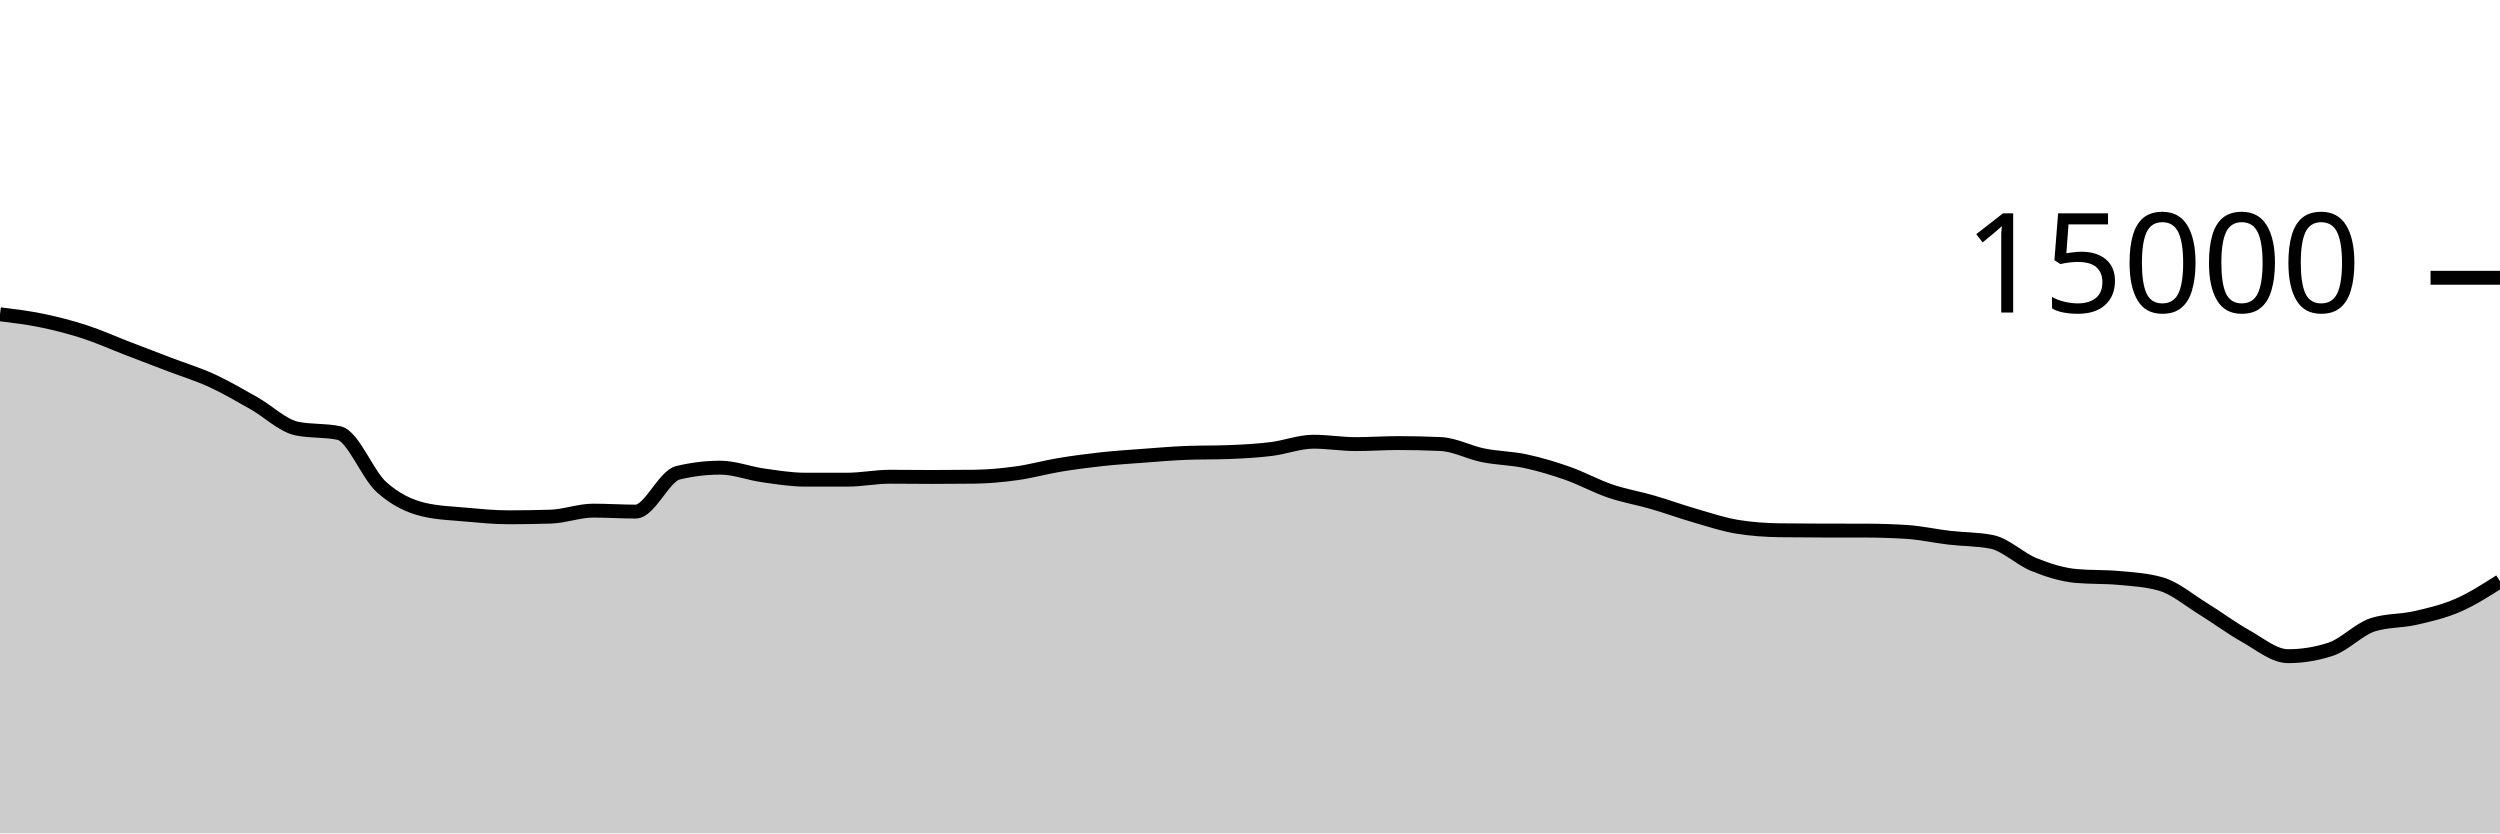
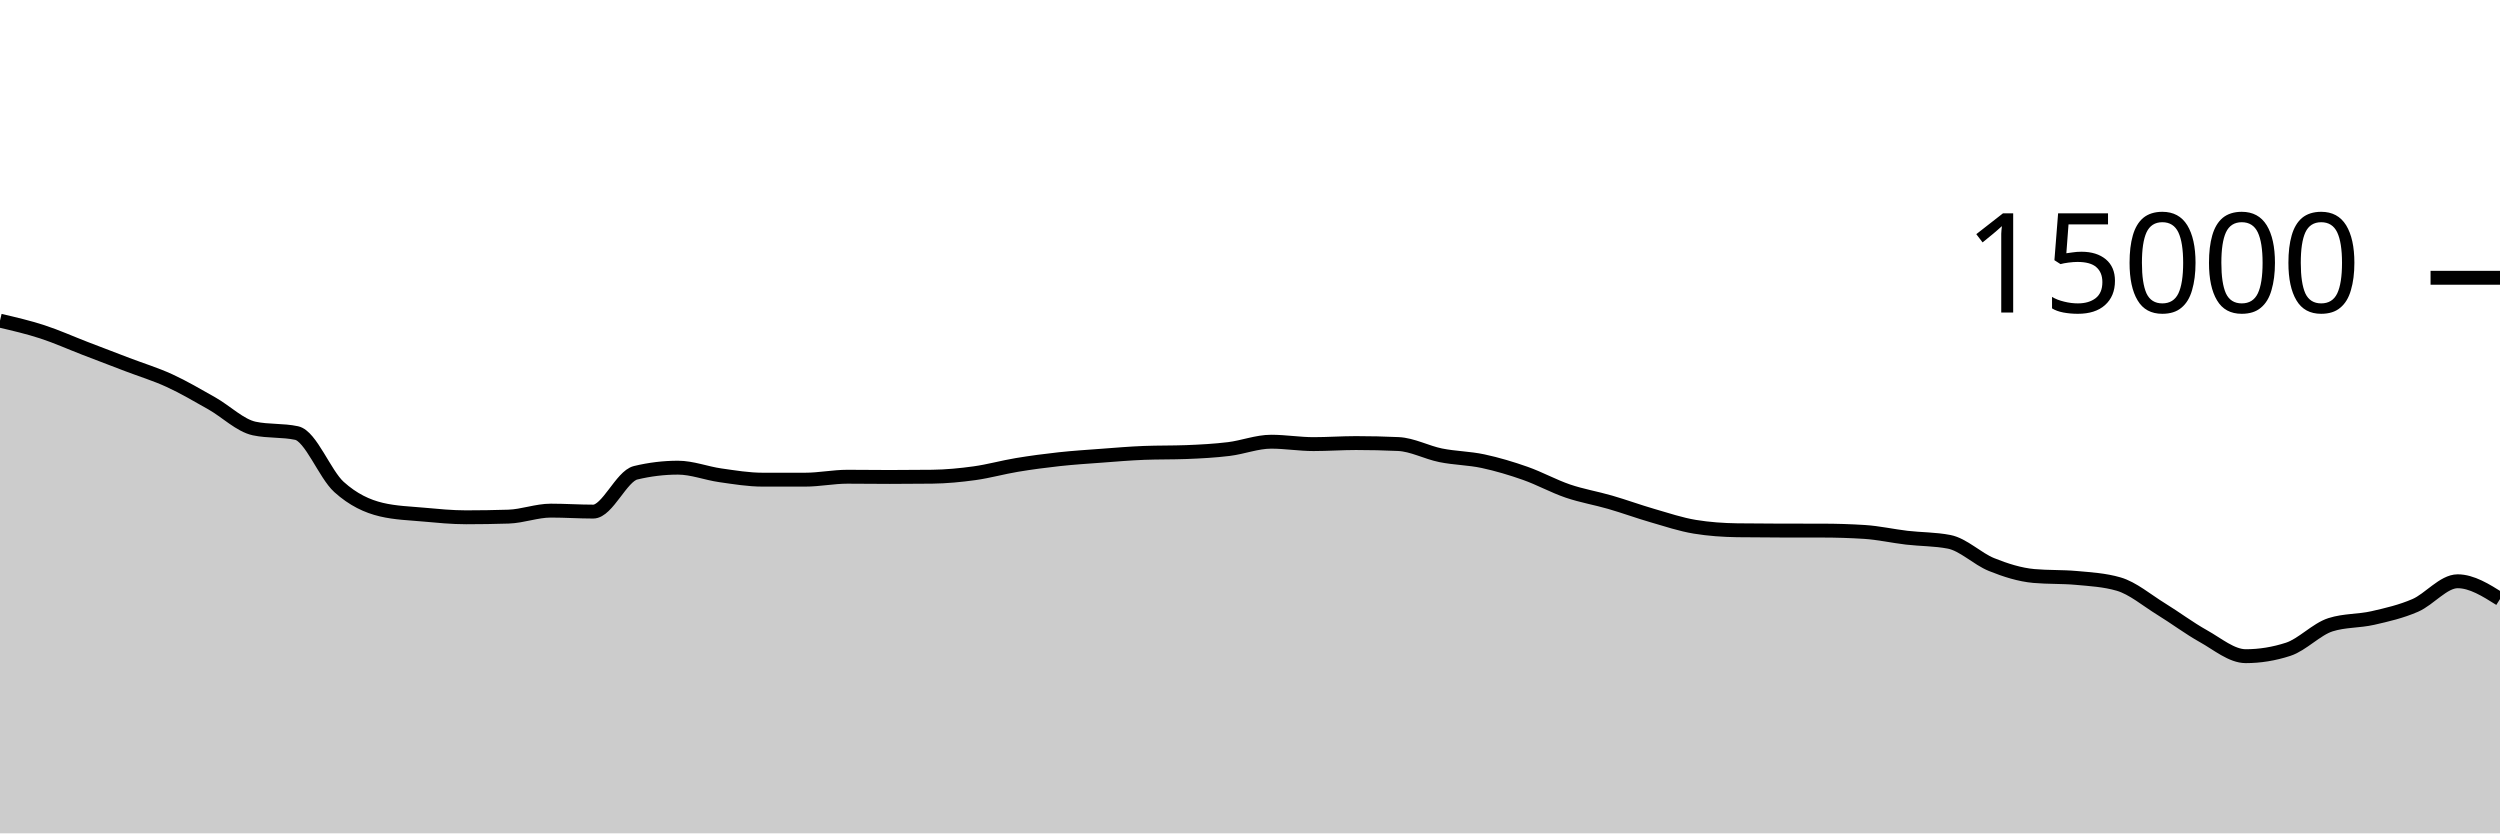
<svg xmlns="http://www.w3.org/2000/svg" viewBox="0 0 180 60">
  <g transform="translate(0,20)">
-     <path class="area" fill="rgba(0, 0, 0, 0.2)" d="M0,2.627C1.017,2.752,2.034,2.877,3.051,3.088C4.068,3.299,5.085,3.562,6.102,3.893C7.119,4.224,8.136,4.683,9.153,5.075C10.169,5.466,11.186,5.854,12.203,6.243C13.22,6.631,14.237,6.938,15.254,7.405C16.271,7.872,17.288,8.471,18.305,9.045C19.322,9.62,20.339,10.636,21.356,10.853C22.373,11.07,23.39,10.962,24.407,11.179C25.424,11.396,26.441,14.142,27.458,15.061C28.475,15.98,29.492,16.453,30.508,16.693C31.525,16.933,32.542,16.961,33.559,17.053C34.576,17.145,35.593,17.245,36.61,17.245C37.627,17.245,38.644,17.229,39.661,17.197C40.678,17.165,41.695,16.765,42.712,16.765C43.729,16.765,44.746,16.835,45.763,16.835C46.78,16.835,47.797,14.285,48.814,14.04C49.831,13.795,50.847,13.672,51.864,13.672C52.881,13.672,53.898,14.077,54.915,14.221C55.932,14.365,56.949,14.536,57.966,14.536C58.983,14.536,60,14.536,61.017,14.536C62.034,14.536,63.051,14.325,64.068,14.325C65.085,14.325,66.102,14.341,67.119,14.341C68.136,14.341,69.153,14.335,70.169,14.323C71.186,14.31,72.203,14.213,73.22,14.072C74.237,13.931,75.254,13.643,76.271,13.475C77.288,13.306,78.305,13.172,79.322,13.061C80.339,12.951,81.356,12.886,82.373,12.811C83.39,12.735,84.407,12.647,85.424,12.608C86.441,12.569,87.458,12.588,88.475,12.549C89.492,12.51,90.508,12.455,91.525,12.331C92.542,12.206,93.559,11.803,94.576,11.803C95.593,11.803,96.61,11.976,97.627,11.976C98.644,11.976,99.661,11.901,100.678,11.901C101.695,11.901,102.712,11.924,103.729,11.971C104.746,12.017,105.763,12.576,106.78,12.781C107.797,12.987,108.814,12.988,109.831,13.205C110.847,13.423,111.864,13.727,112.881,14.085C113.898,14.444,114.915,15.008,115.932,15.355C116.949,15.701,117.966,15.868,118.983,16.163C120,16.458,121.017,16.831,122.034,17.125C123.051,17.42,124.068,17.761,125.085,17.928C126.102,18.095,127.119,18.164,128.136,18.179C129.153,18.193,130.169,18.198,131.186,18.2C132.203,18.202,133.22,18.201,134.237,18.203C135.254,18.204,136.271,18.235,137.288,18.299C138.305,18.363,139.322,18.596,140.339,18.715C141.356,18.833,142.373,18.813,143.39,19.011C144.407,19.208,145.424,20.238,146.441,20.648C147.458,21.058,148.475,21.38,149.492,21.472C150.508,21.564,151.525,21.518,152.542,21.611C153.559,21.703,154.576,21.758,155.593,22.053C156.61,22.348,157.627,23.22,158.644,23.845C159.661,24.47,160.678,25.236,161.695,25.803C162.712,26.369,163.729,27.245,164.746,27.245C165.763,27.245,166.78,27.08,167.797,26.749C168.814,26.419,169.831,25.305,170.847,24.981C171.864,24.658,172.881,24.728,173.898,24.496C174.915,24.264,175.932,24.03,176.949,23.589C177.966,23.148,178.983,22.5,180,21.851L180,40C178.983,40,177.966,40,176.949,40C175.932,40,174.915,40,173.898,40C172.881,40,171.864,40,170.847,40C169.831,40,168.814,40,167.797,40C166.78,40,165.763,40,164.746,40C163.729,40,162.712,40,161.695,40C160.678,40,159.661,40,158.644,40C157.627,40,156.61,40,155.593,40C154.576,40,153.559,40,152.542,40C151.525,40,150.508,40,149.492,40C148.475,40,147.458,40,146.441,40C145.424,40,144.407,40,143.39,40C142.373,40,141.356,40,140.339,40C139.322,40,138.305,40,137.288,40C136.271,40,135.254,40,134.237,40C133.22,40,132.203,40,131.186,40C130.169,40,129.153,40,128.136,40C127.119,40,126.102,40,125.085,40C124.068,40,123.051,40,122.034,40C121.017,40,120,40,118.983,40C117.966,40,116.949,40,115.932,40C114.915,40,113.898,40,112.881,40C111.864,40,110.847,40,109.831,40C108.814,40,107.797,40,106.78,40C105.763,40,104.746,40,103.729,40C102.712,40,101.695,40,100.678,40C99.661,40,98.644,40,97.627,40C96.61,40,95.593,40,94.576,40C93.559,40,92.542,40,91.525,40C90.508,40,89.492,40,88.475,40C87.458,40,86.441,40,85.424,40C84.407,40,83.39,40,82.373,40C81.356,40,80.339,40,79.322,40C78.305,40,77.288,40,76.271,40C75.254,40,74.237,40,73.22,40C72.203,40,71.186,40,70.169,40C69.153,40,68.136,40,67.119,40C66.102,40,65.085,40,64.068,40C63.051,40,62.034,40,61.017,40C60,40,58.983,40,57.966,40C56.949,40,55.932,40,54.915,40C53.898,40,52.881,40,51.864,40C50.847,40,49.831,40,48.814,40C47.797,40,46.78,40,45.763,40C44.746,40,43.729,40,42.712,40C41.695,40,40.678,40,39.661,40C38.644,40,37.627,40,36.61,40C35.593,40,34.576,40,33.559,40C32.542,40,31.525,40,30.508,40C29.492,40,28.475,40,27.458,40C26.441,40,25.424,40,24.407,40C23.39,40,22.373,40,21.356,40C20.339,40,19.322,40,18.305,40C17.288,40,16.271,40,15.254,40C14.237,40,13.22,40,12.203,40C11.186,40,10.169,40,9.153,40C8.136,40,7.119,40,6.102,40C5.085,40,4.068,40,3.051,40C2.034,40,1.017,40,0,40Z" />
-     <path class="line" stroke="black" fill="none" d="M0,2.627C1.017,2.752,2.034,2.877,3.051,3.088C4.068,3.299,5.085,3.562,6.102,3.893C7.119,4.224,8.136,4.683,9.153,5.075C10.169,5.466,11.186,5.854,12.203,6.243C13.22,6.631,14.237,6.938,15.254,7.405C16.271,7.872,17.288,8.471,18.305,9.045C19.322,9.62,20.339,10.636,21.356,10.853C22.373,11.07,23.39,10.962,24.407,11.179C25.424,11.396,26.441,14.142,27.458,15.061C28.475,15.98,29.492,16.453,30.508,16.693C31.525,16.933,32.542,16.961,33.559,17.053C34.576,17.145,35.593,17.245,36.61,17.245C37.627,17.245,38.644,17.229,39.661,17.197C40.678,17.165,41.695,16.765,42.712,16.765C43.729,16.765,44.746,16.835,45.763,16.835C46.78,16.835,47.797,14.285,48.814,14.04C49.831,13.795,50.847,13.672,51.864,13.672C52.881,13.672,53.898,14.077,54.915,14.221C55.932,14.365,56.949,14.536,57.966,14.536C58.983,14.536,60,14.536,61.017,14.536C62.034,14.536,63.051,14.325,64.068,14.325C65.085,14.325,66.102,14.341,67.119,14.341C68.136,14.341,69.153,14.335,70.169,14.323C71.186,14.31,72.203,14.213,73.22,14.072C74.237,13.931,75.254,13.643,76.271,13.475C77.288,13.306,78.305,13.172,79.322,13.061C80.339,12.951,81.356,12.886,82.373,12.811C83.39,12.735,84.407,12.647,85.424,12.608C86.441,12.569,87.458,12.588,88.475,12.549C89.492,12.51,90.508,12.455,91.525,12.331C92.542,12.206,93.559,11.803,94.576,11.803C95.593,11.803,96.61,11.976,97.627,11.976C98.644,11.976,99.661,11.901,100.678,11.901C101.695,11.901,102.712,11.924,103.729,11.971C104.746,12.017,105.763,12.576,106.78,12.781C107.797,12.987,108.814,12.988,109.831,13.205C110.847,13.423,111.864,13.727,112.881,14.085C113.898,14.444,114.915,15.008,115.932,15.355C116.949,15.701,117.966,15.868,118.983,16.163C120,16.458,121.017,16.831,122.034,17.125C123.051,17.42,124.068,17.761,125.085,17.928C126.102,18.095,127.119,18.164,128.136,18.179C129.153,18.193,130.169,18.198,131.186,18.2C132.203,18.202,133.22,18.201,134.237,18.203C135.254,18.204,136.271,18.235,137.288,18.299C138.305,18.363,139.322,18.596,140.339,18.715C141.356,18.833,142.373,18.813,143.39,19.011C144.407,19.208,145.424,20.238,146.441,20.648C147.458,21.058,148.475,21.38,149.492,21.472C150.508,21.564,151.525,21.518,152.542,21.611C153.559,21.703,154.576,21.758,155.593,22.053C156.61,22.348,157.627,23.22,158.644,23.845C159.661,24.47,160.678,25.236,161.695,25.803C162.712,26.369,163.729,27.245,164.746,27.245C165.763,27.245,166.78,27.08,167.797,26.749C168.814,26.419,169.831,25.305,170.847,24.981C171.864,24.658,172.881,24.728,173.898,24.496C174.915,24.264,175.932,24.03,176.949,23.589C177.966,23.148,178.983,22.5,180,21.851" />
+     <path class="area" fill="rgba(0, 0, 0, 0.2)" d="M0,3.088C1.017,3.325,2.034,3.562,3.051,3.893C4.068,4.224,5.085,4.683,6.102,5.075C7.119,5.466,8.136,5.854,9.153,6.243C10.169,6.631,11.186,6.938,12.203,7.405C13.22,7.872,14.237,8.471,15.254,9.045C16.271,9.62,17.288,10.636,18.305,10.853C19.322,11.07,20.339,10.962,21.356,11.179C22.373,11.396,23.39,14.142,24.407,15.061C25.424,15.98,26.441,16.453,27.458,16.693C28.475,16.933,29.492,16.961,30.508,17.053C31.525,17.145,32.542,17.245,33.559,17.245C34.576,17.245,35.593,17.229,36.61,17.197C37.627,17.165,38.644,16.765,39.661,16.765C40.678,16.765,41.695,16.835,42.712,16.835C43.729,16.835,44.746,14.285,45.763,14.04C46.78,13.795,47.797,13.672,48.814,13.672C49.831,13.672,50.847,14.077,51.864,14.221C52.881,14.365,53.898,14.536,54.915,14.536C55.932,14.536,56.949,14.536,57.966,14.536C58.983,14.536,60,14.325,61.017,14.325C62.034,14.325,63.051,14.341,64.068,14.341C65.085,14.341,66.102,14.335,67.119,14.323C68.136,14.31,69.153,14.213,70.169,14.072C71.186,13.931,72.203,13.643,73.22,13.475C74.237,13.306,75.254,13.172,76.271,13.061C77.288,12.951,78.305,12.886,79.322,12.811C80.339,12.735,81.356,12.647,82.373,12.608C83.39,12.569,84.407,12.588,85.424,12.549C86.441,12.51,87.458,12.455,88.475,12.331C89.492,12.206,90.508,11.803,91.525,11.803C92.542,11.803,93.559,11.976,94.576,11.976C95.593,11.976,96.61,11.901,97.627,11.901C98.644,11.901,99.661,11.924,100.678,11.971C101.695,12.017,102.712,12.576,103.729,12.781C104.746,12.987,105.763,12.988,106.78,13.205C107.797,13.423,108.814,13.727,109.831,14.085C110.847,14.444,111.864,15.008,112.881,15.355C113.898,15.701,114.915,15.868,115.932,16.163C116.949,16.458,117.966,16.831,118.983,17.125C120,17.42,121.017,17.761,122.034,17.928C123.051,18.095,124.068,18.164,125.085,18.179C126.102,18.193,127.119,18.198,128.136,18.2C129.153,18.202,130.169,18.201,131.186,18.203C132.203,18.204,133.22,18.235,134.237,18.299C135.254,18.363,136.271,18.596,137.288,18.715C138.305,18.833,139.322,18.813,140.339,19.011C141.356,19.208,142.373,20.238,143.39,20.648C144.407,21.058,145.424,21.38,146.441,21.472C147.458,21.564,148.475,21.518,149.492,21.611C150.508,21.703,151.525,21.758,152.542,22.053C153.559,22.348,154.576,23.22,155.593,23.845C156.61,24.47,157.627,25.236,158.644,25.803C159.661,26.369,160.678,27.245,161.695,27.245C162.712,27.245,163.729,27.08,164.746,26.749C165.763,26.419,166.78,25.305,167.797,24.981C168.814,24.658,169.831,24.728,170.847,24.496C171.864,24.264,172.881,24.03,173.898,23.589C174.915,23.148,175.932,21.851,176.949,21.851C177.966,21.851,178.983,22.491,180,23.131L180,40C178.983,40,177.966,40,176.949,40C175.932,40,174.915,40,173.898,40C172.881,40,171.864,40,170.847,40C169.831,40,168.814,40,167.797,40C166.78,40,165.763,40,164.746,40C163.729,40,162.712,40,161.695,40C160.678,40,159.661,40,158.644,40C157.627,40,156.61,40,155.593,40C154.576,40,153.559,40,152.542,40C151.525,40,150.508,40,149.492,40C148.475,40,147.458,40,146.441,40C145.424,40,144.407,40,143.39,40C142.373,40,141.356,40,140.339,40C139.322,40,138.305,40,137.288,40C136.271,40,135.254,40,134.237,40C133.22,40,132.203,40,131.186,40C130.169,40,129.153,40,128.136,40C127.119,40,126.102,40,125.085,40C124.068,40,123.051,40,122.034,40C121.017,40,120,40,118.983,40C117.966,40,116.949,40,115.932,40C114.915,40,113.898,40,112.881,40C111.864,40,110.847,40,109.831,40C108.814,40,107.797,40,106.78,40C105.763,40,104.746,40,103.729,40C102.712,40,101.695,40,100.678,40C99.661,40,98.644,40,97.627,40C96.61,40,95.593,40,94.576,40C93.559,40,92.542,40,91.525,40C90.508,40,89.492,40,88.475,40C87.458,40,86.441,40,85.424,40C84.407,40,83.39,40,82.373,40C81.356,40,80.339,40,79.322,40C78.305,40,77.288,40,76.271,40C75.254,40,74.237,40,73.22,40C72.203,40,71.186,40,70.169,40C69.153,40,68.136,40,67.119,40C66.102,40,65.085,40,64.068,40C63.051,40,62.034,40,61.017,40C60,40,58.983,40,57.966,40C56.949,40,55.932,40,54.915,40C53.898,40,52.881,40,51.864,40C50.847,40,49.831,40,48.814,40C47.797,40,46.78,40,45.763,40C44.746,40,43.729,40,42.712,40C41.695,40,40.678,40,39.661,40C38.644,40,37.627,40,36.61,40C35.593,40,34.576,40,33.559,40C32.542,40,31.525,40,30.508,40C29.492,40,28.475,40,27.458,40C26.441,40,25.424,40,24.407,40C23.39,40,22.373,40,21.356,40C20.339,40,19.322,40,18.305,40C17.288,40,16.271,40,15.254,40C14.237,40,13.22,40,12.203,40C11.186,40,10.169,40,9.153,40C8.136,40,7.119,40,6.102,40C5.085,40,4.068,40,3.051,40C2.034,40,1.017,40,0,40Z" />
+     <path class="line" stroke="black" fill="none" d="M0,3.088C1.017,3.325,2.034,3.562,3.051,3.893C4.068,4.224,5.085,4.683,6.102,5.075C7.119,5.466,8.136,5.854,9.153,6.243C10.169,6.631,11.186,6.938,12.203,7.405C13.22,7.872,14.237,8.471,15.254,9.045C16.271,9.62,17.288,10.636,18.305,10.853C19.322,11.07,20.339,10.962,21.356,11.179C22.373,11.396,23.39,14.142,24.407,15.061C25.424,15.98,26.441,16.453,27.458,16.693C28.475,16.933,29.492,16.961,30.508,17.053C31.525,17.145,32.542,17.245,33.559,17.245C34.576,17.245,35.593,17.229,36.61,17.197C37.627,17.165,38.644,16.765,39.661,16.765C40.678,16.765,41.695,16.835,42.712,16.835C43.729,16.835,44.746,14.285,45.763,14.04C46.78,13.795,47.797,13.672,48.814,13.672C49.831,13.672,50.847,14.077,51.864,14.221C52.881,14.365,53.898,14.536,54.915,14.536C55.932,14.536,56.949,14.536,57.966,14.536C58.983,14.536,60,14.325,61.017,14.325C62.034,14.325,63.051,14.341,64.068,14.341C65.085,14.341,66.102,14.335,67.119,14.323C68.136,14.31,69.153,14.213,70.169,14.072C71.186,13.931,72.203,13.643,73.22,13.475C74.237,13.306,75.254,13.172,76.271,13.061C77.288,12.951,78.305,12.886,79.322,12.811C80.339,12.735,81.356,12.647,82.373,12.608C83.39,12.569,84.407,12.588,85.424,12.549C86.441,12.51,87.458,12.455,88.475,12.331C89.492,12.206,90.508,11.803,91.525,11.803C92.542,11.803,93.559,11.976,94.576,11.976C95.593,11.976,96.61,11.901,97.627,11.901C98.644,11.901,99.661,11.924,100.678,11.971C101.695,12.017,102.712,12.576,103.729,12.781C104.746,12.987,105.763,12.988,106.78,13.205C107.797,13.423,108.814,13.727,109.831,14.085C110.847,14.444,111.864,15.008,112.881,15.355C113.898,15.701,114.915,15.868,115.932,16.163C116.949,16.458,117.966,16.831,118.983,17.125C120,17.42,121.017,17.761,122.034,17.928C123.051,18.095,124.068,18.164,125.085,18.179C126.102,18.193,127.119,18.198,128.136,18.2C129.153,18.202,130.169,18.201,131.186,18.203C132.203,18.204,133.22,18.235,134.237,18.299C135.254,18.363,136.271,18.596,137.288,18.715C138.305,18.833,139.322,18.813,140.339,19.011C141.356,19.208,142.373,20.238,143.39,20.648C144.407,21.058,145.424,21.38,146.441,21.472C147.458,21.564,148.475,21.518,149.492,21.611C150.508,21.703,151.525,21.758,152.542,22.053C153.559,22.348,154.576,23.22,155.593,23.845C156.61,24.47,157.627,25.236,158.644,25.803C159.661,26.369,160.678,27.245,161.695,27.245C162.712,27.245,163.729,27.08,164.746,26.749C165.763,26.419,166.78,25.305,167.797,24.981C168.814,24.658,169.831,24.728,170.847,24.496C171.864,24.264,172.881,24.03,173.898,23.589C174.915,23.148,175.932,21.851,176.949,21.851C177.966,21.851,178.983,22.491,180,23.131" />
    <path class="axis-ceiling" stroke-width="1" stroke="black" fill="none" d="M175,0L180,0" />
    <text class="axis-ceiling-label" font-family="sans-serif" text-anchor="end" font-size="10px" x="170" y="2.5">15000</text>
  </g>
</svg>
